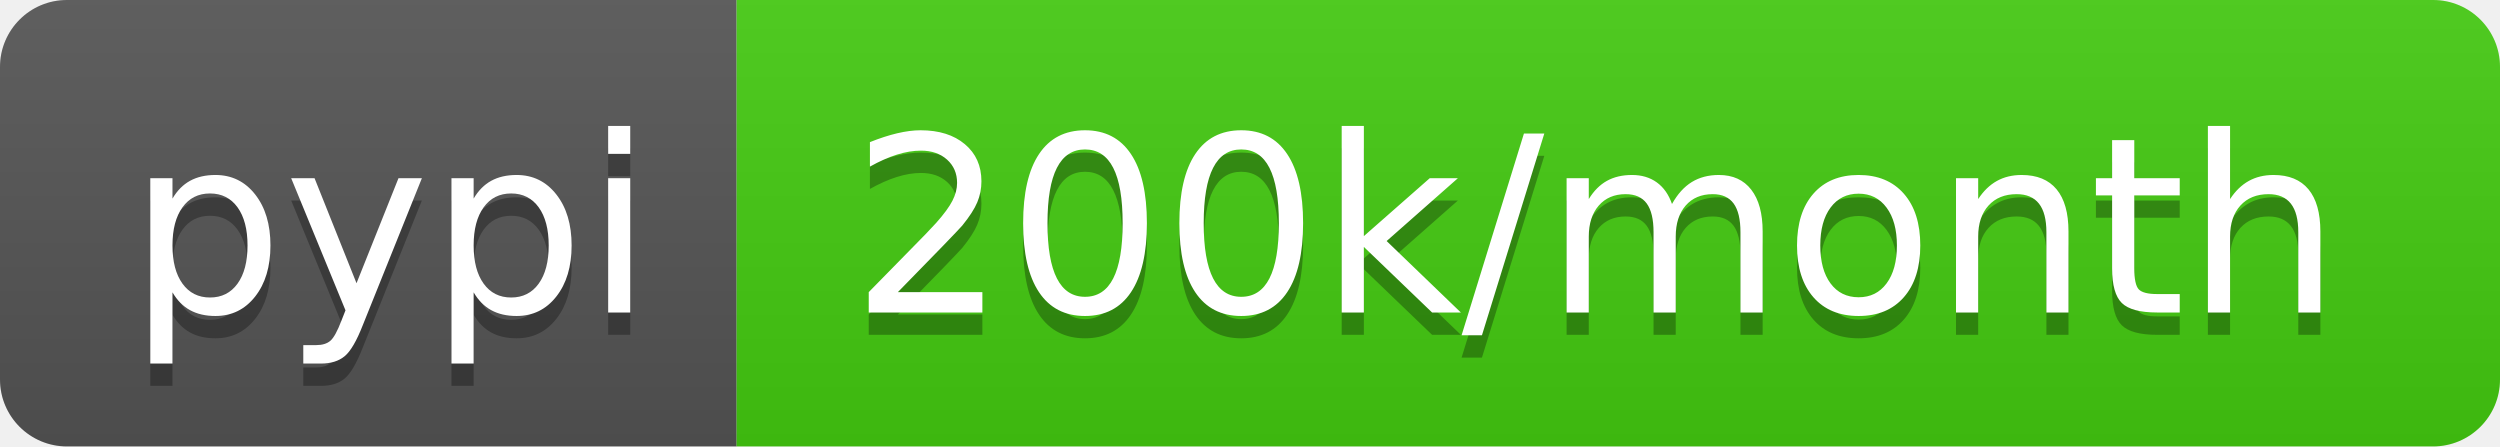
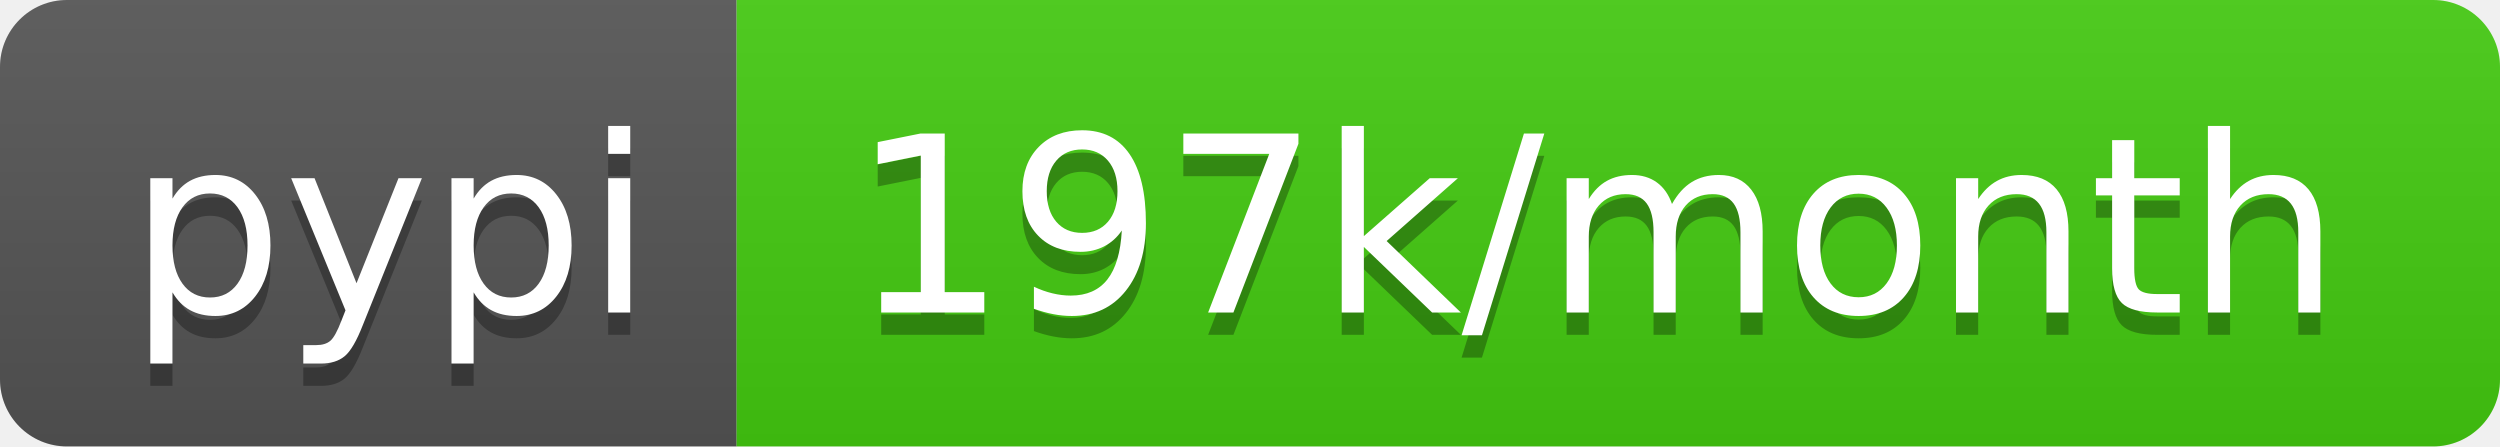
- <svg xmlns="http://www.w3.org/2000/svg" width="112" height="20" role="img" aria-label="pypi: 200k/month">
+ <svg xmlns="http://www.w3.org/2000/svg" width="112" height="20" role="img" aria-label="pypi: 197k/month">
  <linearGradient id="s" x2="0" y2="100%">
    <stop offset="0" stop-color="#bbb" stop-opacity=".1" />
    <stop offset="1" stop-opacity=".1" />
  </linearGradient>
  <clipPath id="r">
    <rect width="112" height="20" rx="3" fill="#fff" />
  </clipPath>
  <g clip-path="url(#r)">
    <rect width="33" height="20" fill="#555" />
    <rect x="33" width="79" height="20" fill="#4c1" />
    <rect width="112" height="20" fill="url(#s)" />
  </g>
  <g fill="#fff" text-anchor="middle" font-family="Verdana,Geneva,DejaVu Sans,sans-serif" text-rendering="geometricPrecision" font-size="110">
    <text aria-hidden="true" x="175" y="150" fill="#010101" fill-opacity=".3" transform="scale(.1)" textLength="230">pypi</text>
    <text x="175" y="140" transform="scale(.1)" fill="#fff" textLength="230">pypi</text>
-     <text aria-hidden="true" x="715" y="150" fill="#010101" fill-opacity=".3" transform="scale(.1)" textLength="690">200k/month</text>
-     <text x="715" y="140" transform="scale(.1)" fill="#fff" textLength="690">200k/month</text>
+     <text aria-hidden="true" x="715" y="150" fill="#010101" fill-opacity=".3" transform="scale(.1)" textLength="690">197k/month</text>
+     <text x="715" y="140" transform="scale(.1)" fill="#fff" textLength="690">197k/month</text>
  </g>
</svg>
